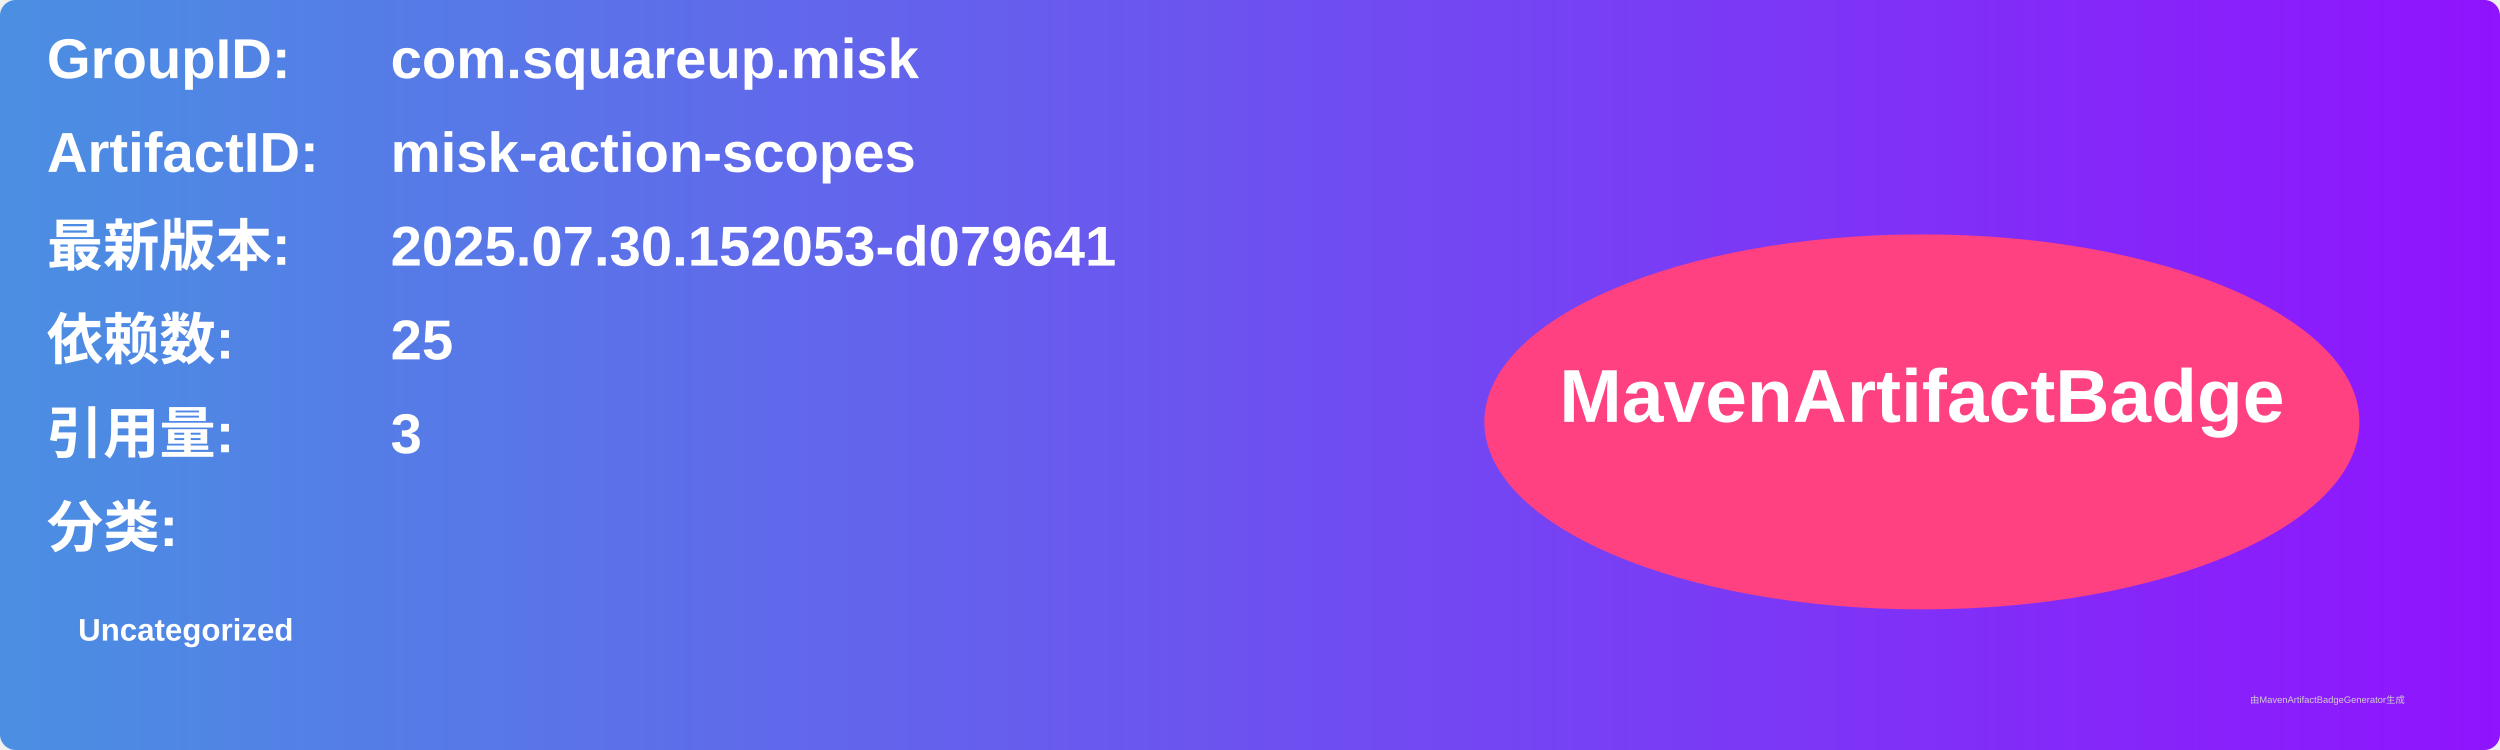
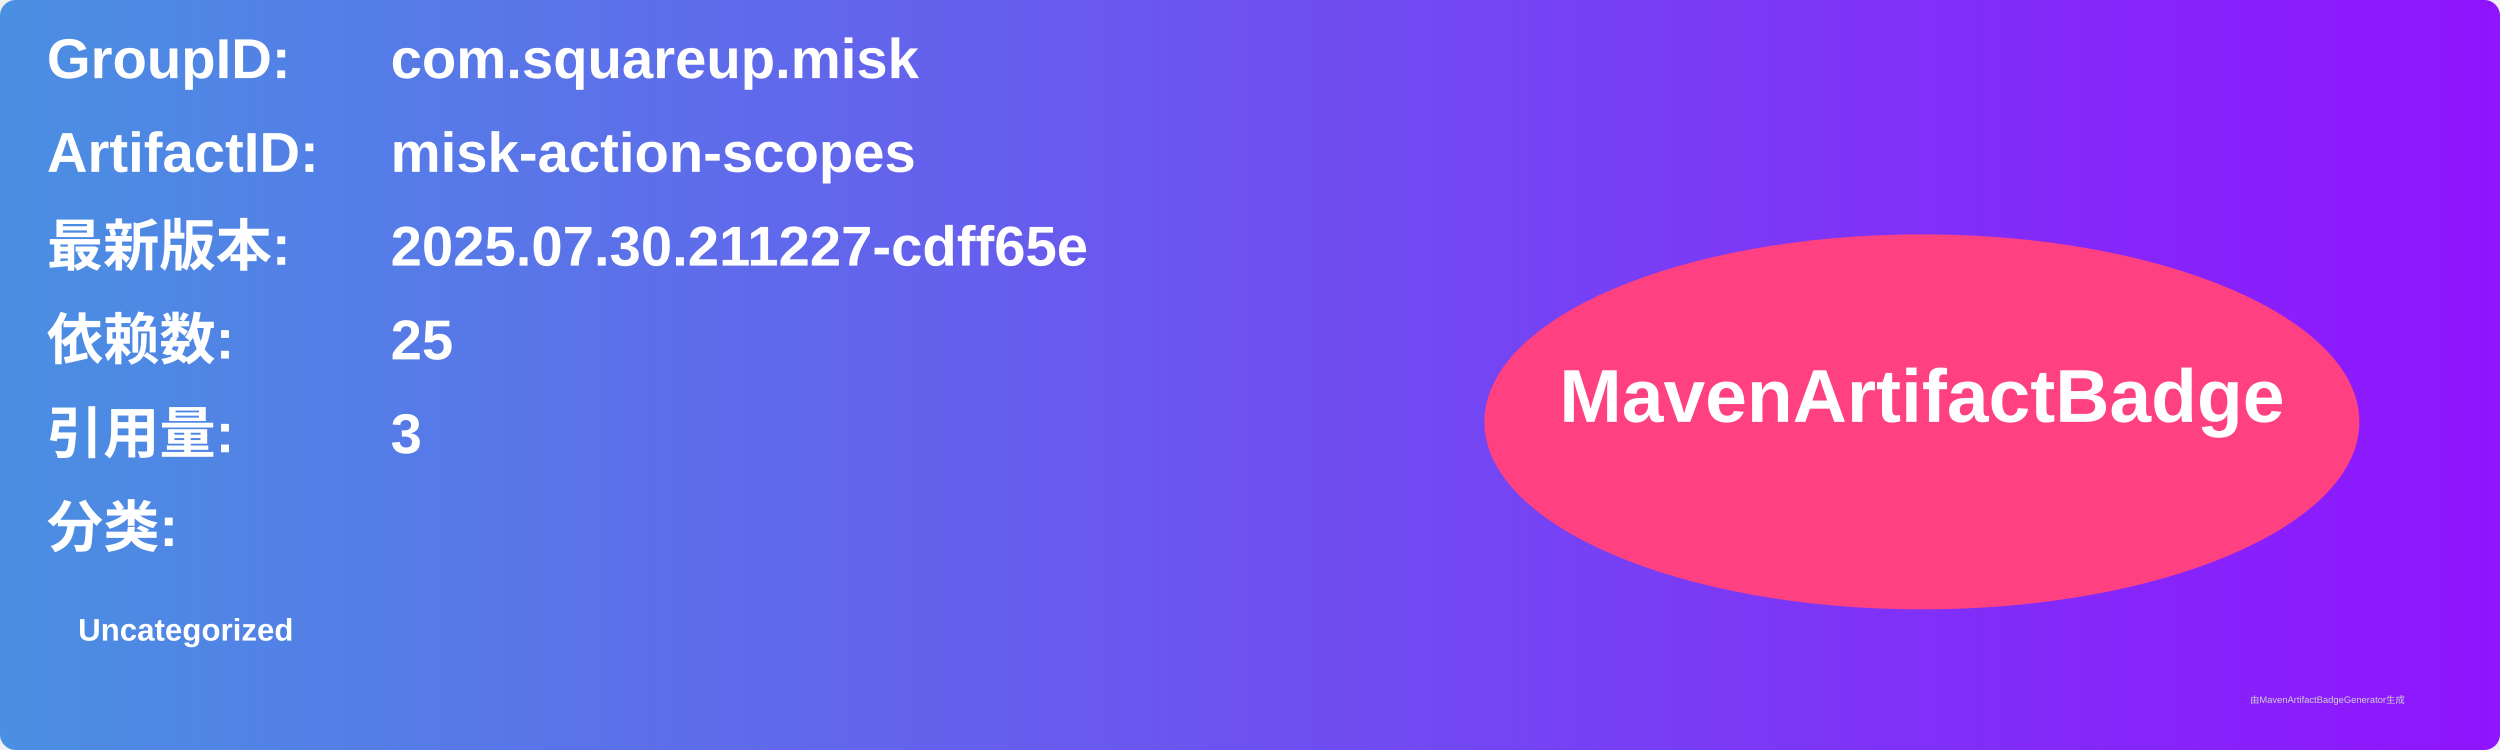
<svg xmlns="http://www.w3.org/2000/svg" width="800" height="240" viewBox="0 0 800 240">
  <linearGradient id="grad" x1="0%" y1="0%" x2="100%" y2="0%">
    <stop offset="0%" stop-color="#4a90e2" />
    <stop offset="100%" stop-color="#9013fe" />
  </linearGradient>
  <rect width="100%" height="100%" rx="5" ry="5" fill="url(#grad)" />
  <g transform="translate(15, 15)">
    <text x="0" y="10" font-family="Arial" font-size="18" fill="white" font-weight="bold" width="260">GroupID:</text>
    <text x="110" y="10" font-family="Arial" font-size="18" fill="white" font-weight="bold" width="460">com.squareup.misk</text>
    <text x="0" y="40" font-family="Arial" font-size="18" fill="white" font-weight="bold" width="260">ArtifactID:</text>
    <text x="110" y="40" font-family="Arial" font-size="18" fill="white" font-weight="bold" width="460">misk-action-scopes</text>
    <text x="0" y="70" font-family="Arial" font-size="18" fill="white" font-weight="bold">最新版本:</text>
    <text x="110" y="70" font-family="Arial" font-size="18" fill="white" font-weight="bold">
-       <tspan font-weight="bold">2025.07.30.152053-d079641</tspan>
+       <tspan font-weight="bold">2025.07.30.211227-cdff65e</tspan>
    </text>
    <text x="0" y="100" font-family="Arial" font-size="18" fill="white" font-weight="bold">依赖数: </text>
    <text x="110" y="100" font-family="Arial" font-size="18" fill="white">
      <tspan font-weight="bold">25</tspan>
    </text>
    <text x="0" y="130" font-family="Arial" font-size="18" fill="white" font-weight="bold">引用量: </text>
    <text x="110" y="130" font-family="Arial" font-size="18" fill="white">
      <tspan font-weight="bold">3</tspan>
    </text>
    <text x="0" y="160" font-family="Arial" font-size="18" fill="white" font-weight="bold">分类:</text>
    <text x="10" y="190" font-family="Arial" font-size="10" fill="white">
      <tspan font-weight="bold">Uncategorized</tspan>
    </text>
    <ellipse cx="600" cy="120" rx="140" ry="60" fill="#ff4081" />
    <text x="600" y="120" text-anchor="middle" font-family="Arial" font-size="24" fill="white" font-weight="bold">MavenArtifactBadge</text>
  </g>
  <text x="720" y="225" font-family="Arial" font-size="3" fill="#d0d0d0">由MavenArtifactBadgeGenerator生成</text>
</svg>
